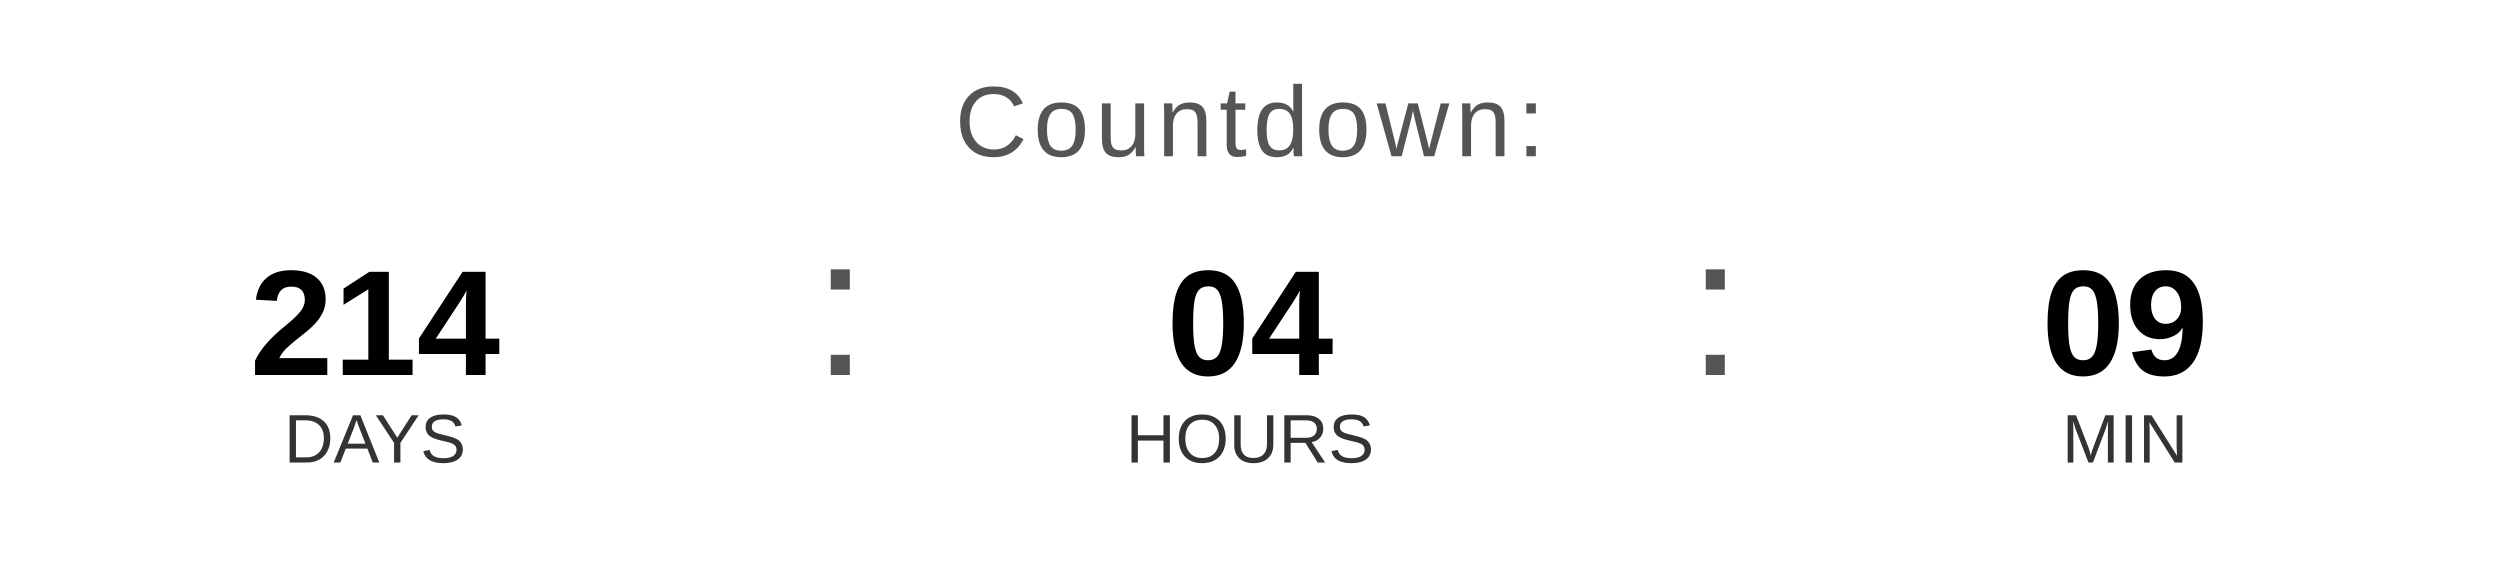
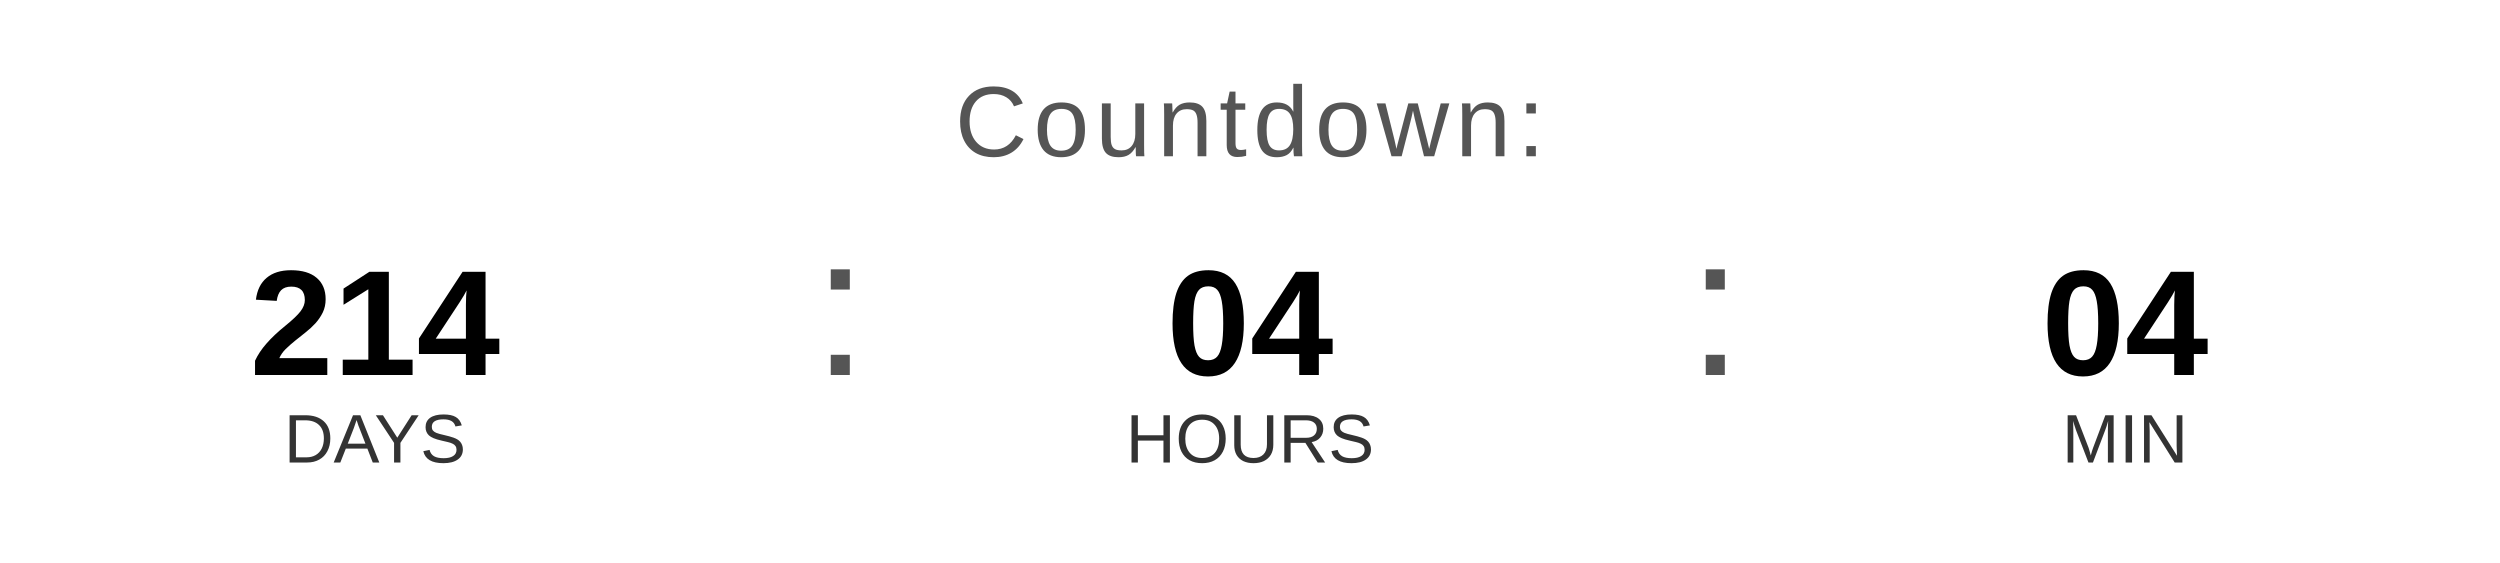
<svg xmlns="http://www.w3.org/2000/svg" width="400" height="90" viewBox="0 0 400 90">
  <text x="200" y="25" font-family="Arial, Helvetica, sans-serif" font-size="16" fill="#555555" text-anchor="middle" letter-spacing="1">
    Countdown:
  </text>
  <text x="60" y="60" font-family="Arial, Helvetica, sans-serif" font-size="24" font-weight="bold" fill="#000000" text-anchor="middle">214</text>
  <text x="60" y="74" font-family="Arial, Helvetica, sans-serif" font-size="11" fill="#333333" text-anchor="middle">DAYS</text>
  <text x="130" y="60" font-family="Arial, sans-serif" font-size="32" fill="#555555">:</text>
  <text x="200" y="60" font-family="Arial, Helvetica, sans-serif" font-size="24" font-weight="bold" fill="#000000" text-anchor="middle">04</text>
  <text x="200" y="74" font-family="Arial, Helvetica, sans-serif" font-size="11" fill="#333333" text-anchor="middle">HOURS</text>
  <text x="270" y="60" font-family="Arial, sans-serif" font-size="32" fill="#555555">:</text>
-   <text x="340" y="60" font-family="Arial, Helvetica, sans-serif" font-size="24" font-weight="bold" fill="#000000" text-anchor="middle">09</text>
+   <text x="340" y="60" font-family="Arial, Helvetica, sans-serif" font-size="24" font-weight="bold" fill="#000000" text-anchor="middle">04</text>
  <text x="340" y="74" font-family="Arial, Helvetica, sans-serif" font-size="11" fill="#333333" text-anchor="middle">MIN</text>
</svg>
